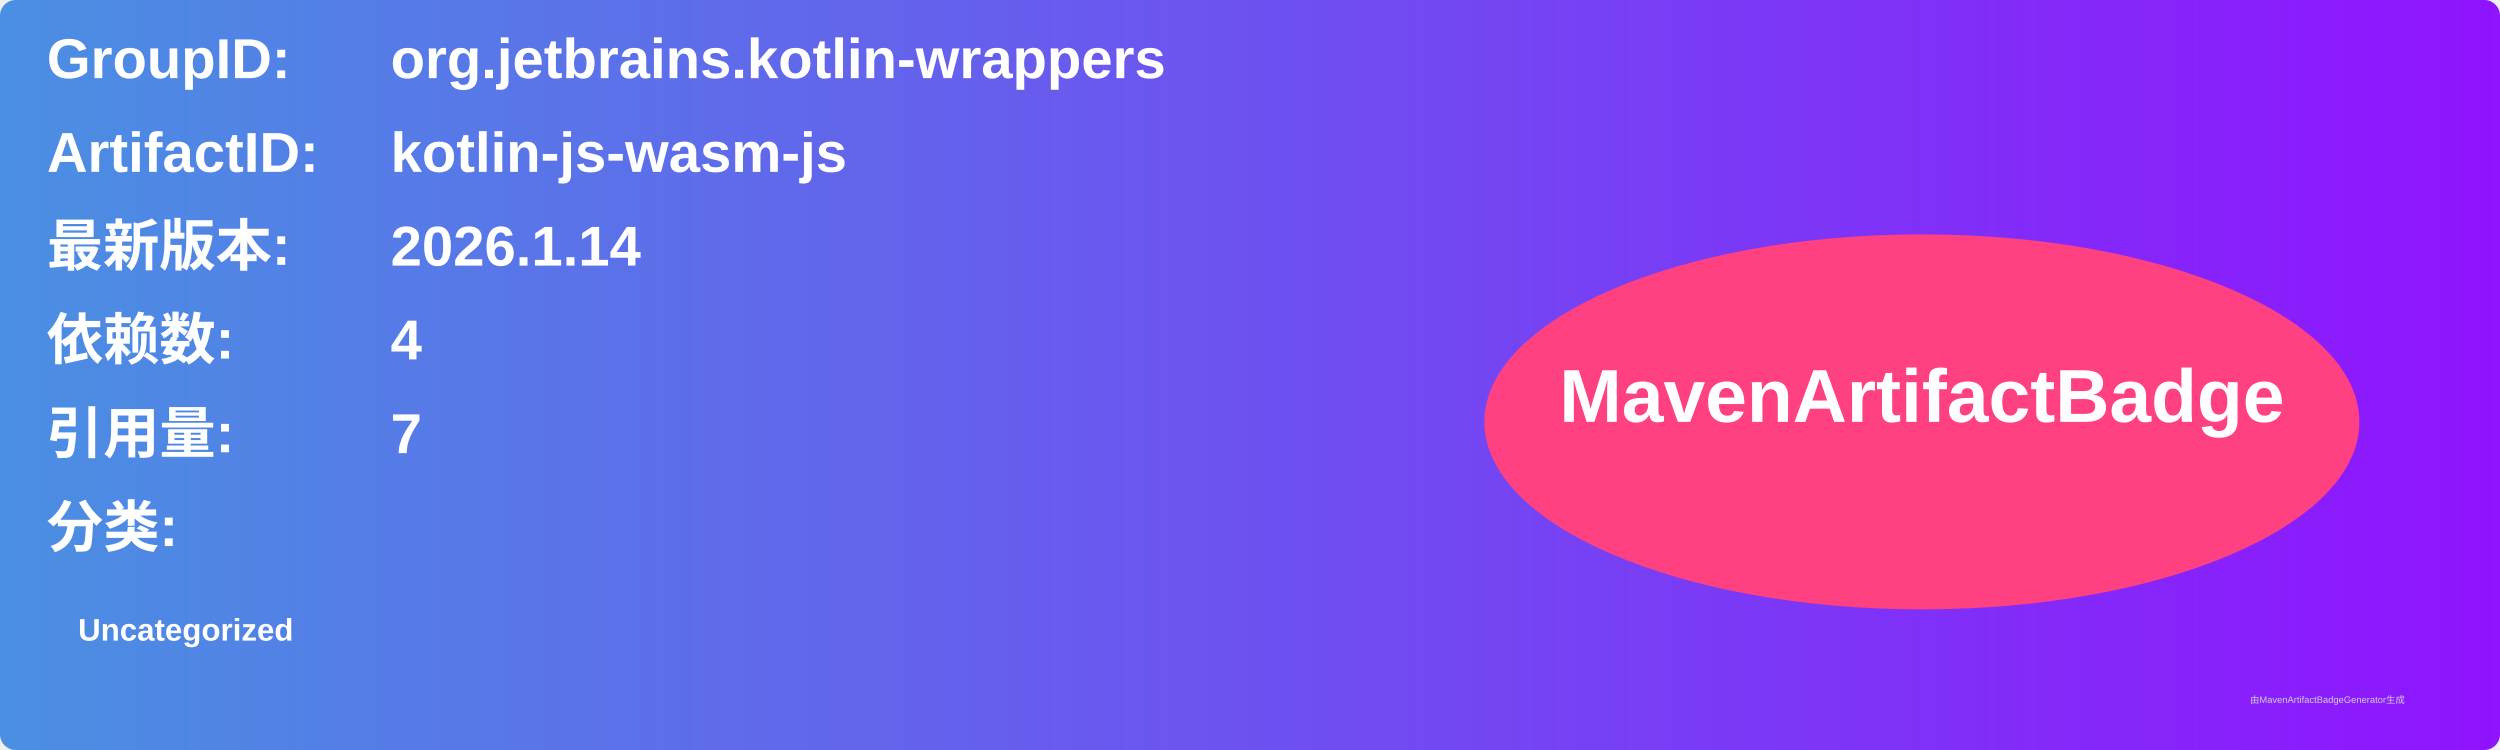
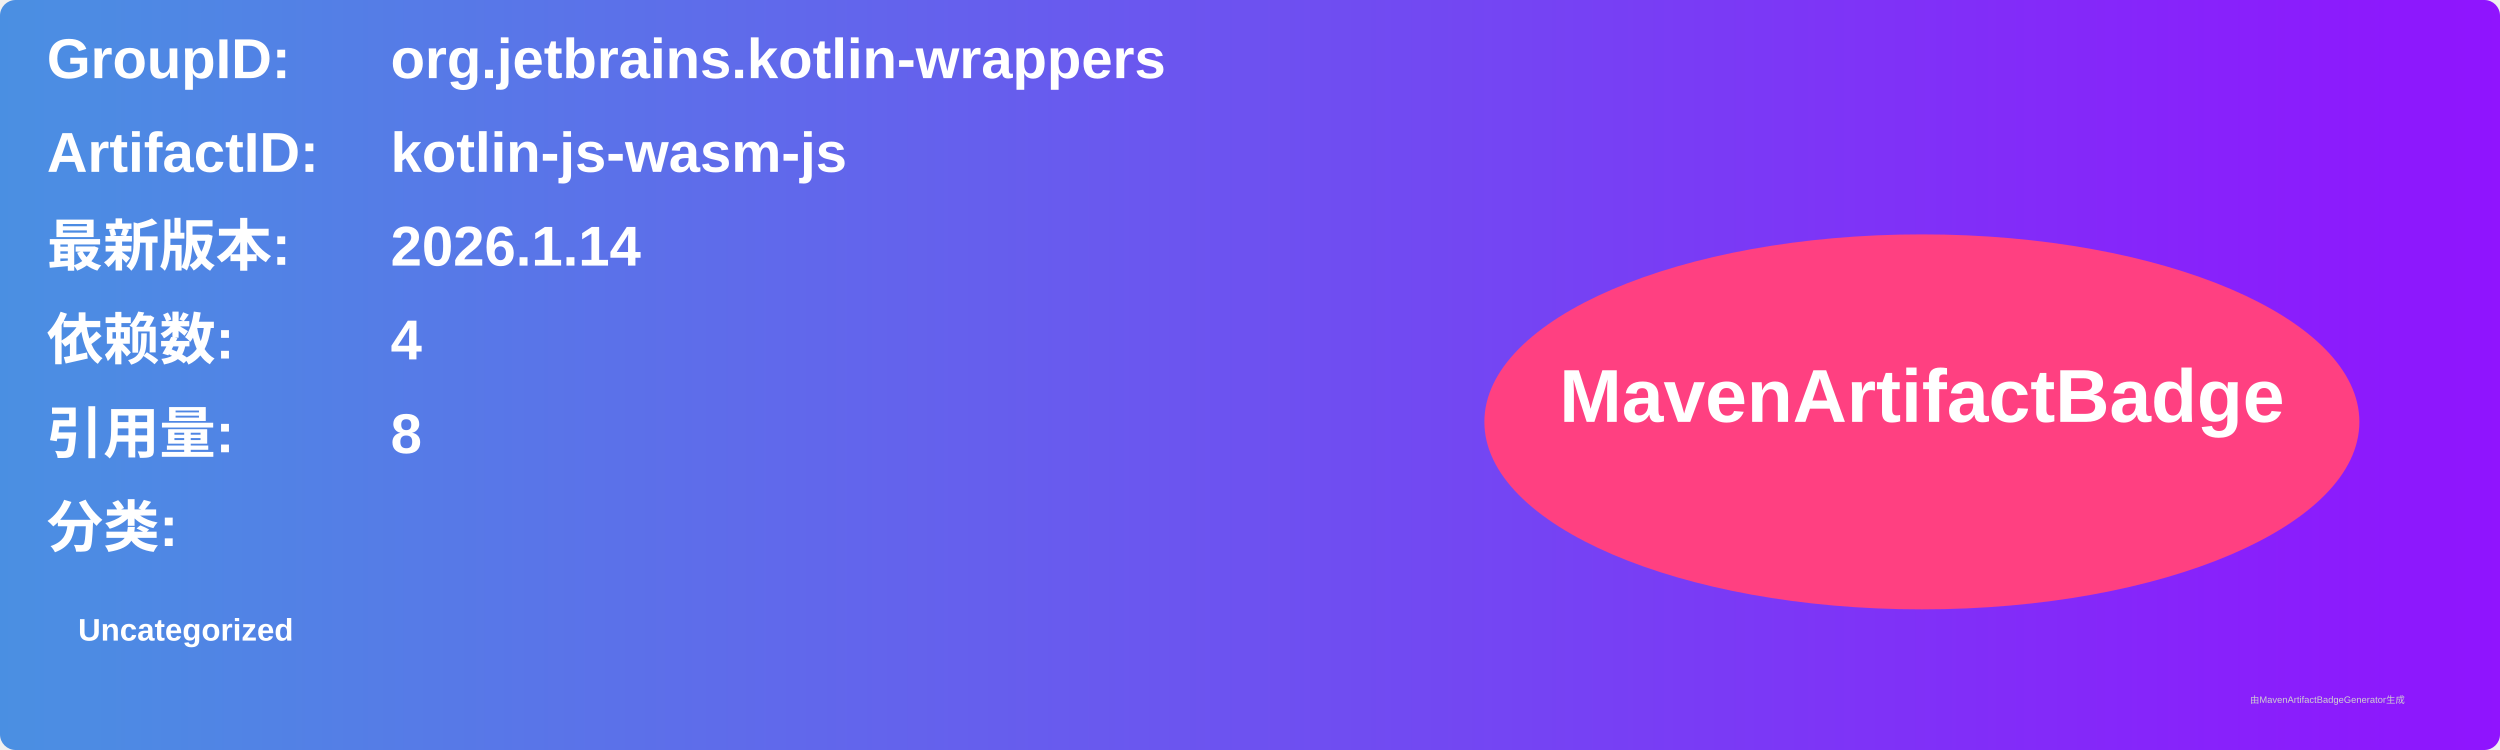
<svg xmlns="http://www.w3.org/2000/svg" width="800" height="240" viewBox="0 0 800 240">
  <linearGradient id="grad" x1="0%" y1="0%" x2="100%" y2="0%">
    <stop offset="0%" stop-color="#4a90e2" />
    <stop offset="100%" stop-color="#9013fe" />
  </linearGradient>
  <rect width="100%" height="100%" rx="5" ry="5" fill="url(#grad)" />
  <g transform="translate(15, 15)">
    <text x="0" y="10" font-family="Arial" font-size="18" fill="white" font-weight="bold" width="260">GroupID:</text>
    <text x="110" y="10" font-family="Arial" font-size="18" fill="white" font-weight="bold" width="460">org.jetbrains.kotlin-wrappers</text>
    <text x="0" y="40" font-family="Arial" font-size="18" fill="white" font-weight="bold" width="260">ArtifactID:</text>
    <text x="110" y="40" font-family="Arial" font-size="18" fill="white" font-weight="bold" width="460">kotlin-js-wasm-js</text>
    <text x="0" y="70" font-family="Arial" font-size="18" fill="white" font-weight="bold">最新版本:</text>
    <text x="110" y="70" font-family="Arial" font-size="18" fill="white" font-weight="bold">
      <tspan font-weight="bold">2026.1.14</tspan>
    </text>
    <text x="0" y="100" font-family="Arial" font-size="18" fill="white" font-weight="bold">依赖数: </text>
    <text x="110" y="100" font-family="Arial" font-size="18" fill="white">
      <tspan font-weight="bold">4</tspan>
    </text>
    <text x="0" y="130" font-family="Arial" font-size="18" fill="white" font-weight="bold">引用量: </text>
    <text x="110" y="130" font-family="Arial" font-size="18" fill="white">
-       <tspan font-weight="bold">7</tspan>
+       <tspan font-weight="bold">8</tspan>
    </text>
    <text x="0" y="160" font-family="Arial" font-size="18" fill="white" font-weight="bold">分类:</text>
    <text x="10" y="190" font-family="Arial" font-size="10" fill="white">
      <tspan font-weight="bold">Uncategorized</tspan>
    </text>
    <ellipse cx="600" cy="120" rx="140" ry="60" fill="#ff4081" />
    <text x="600" y="120" text-anchor="middle" font-family="Arial" font-size="24" fill="white" font-weight="bold">MavenArtifactBadge</text>
  </g>
  <text x="720" y="225" font-family="Arial" font-size="3" fill="#d0d0d0">由MavenArtifactBadgeGenerator生成</text>
</svg>
